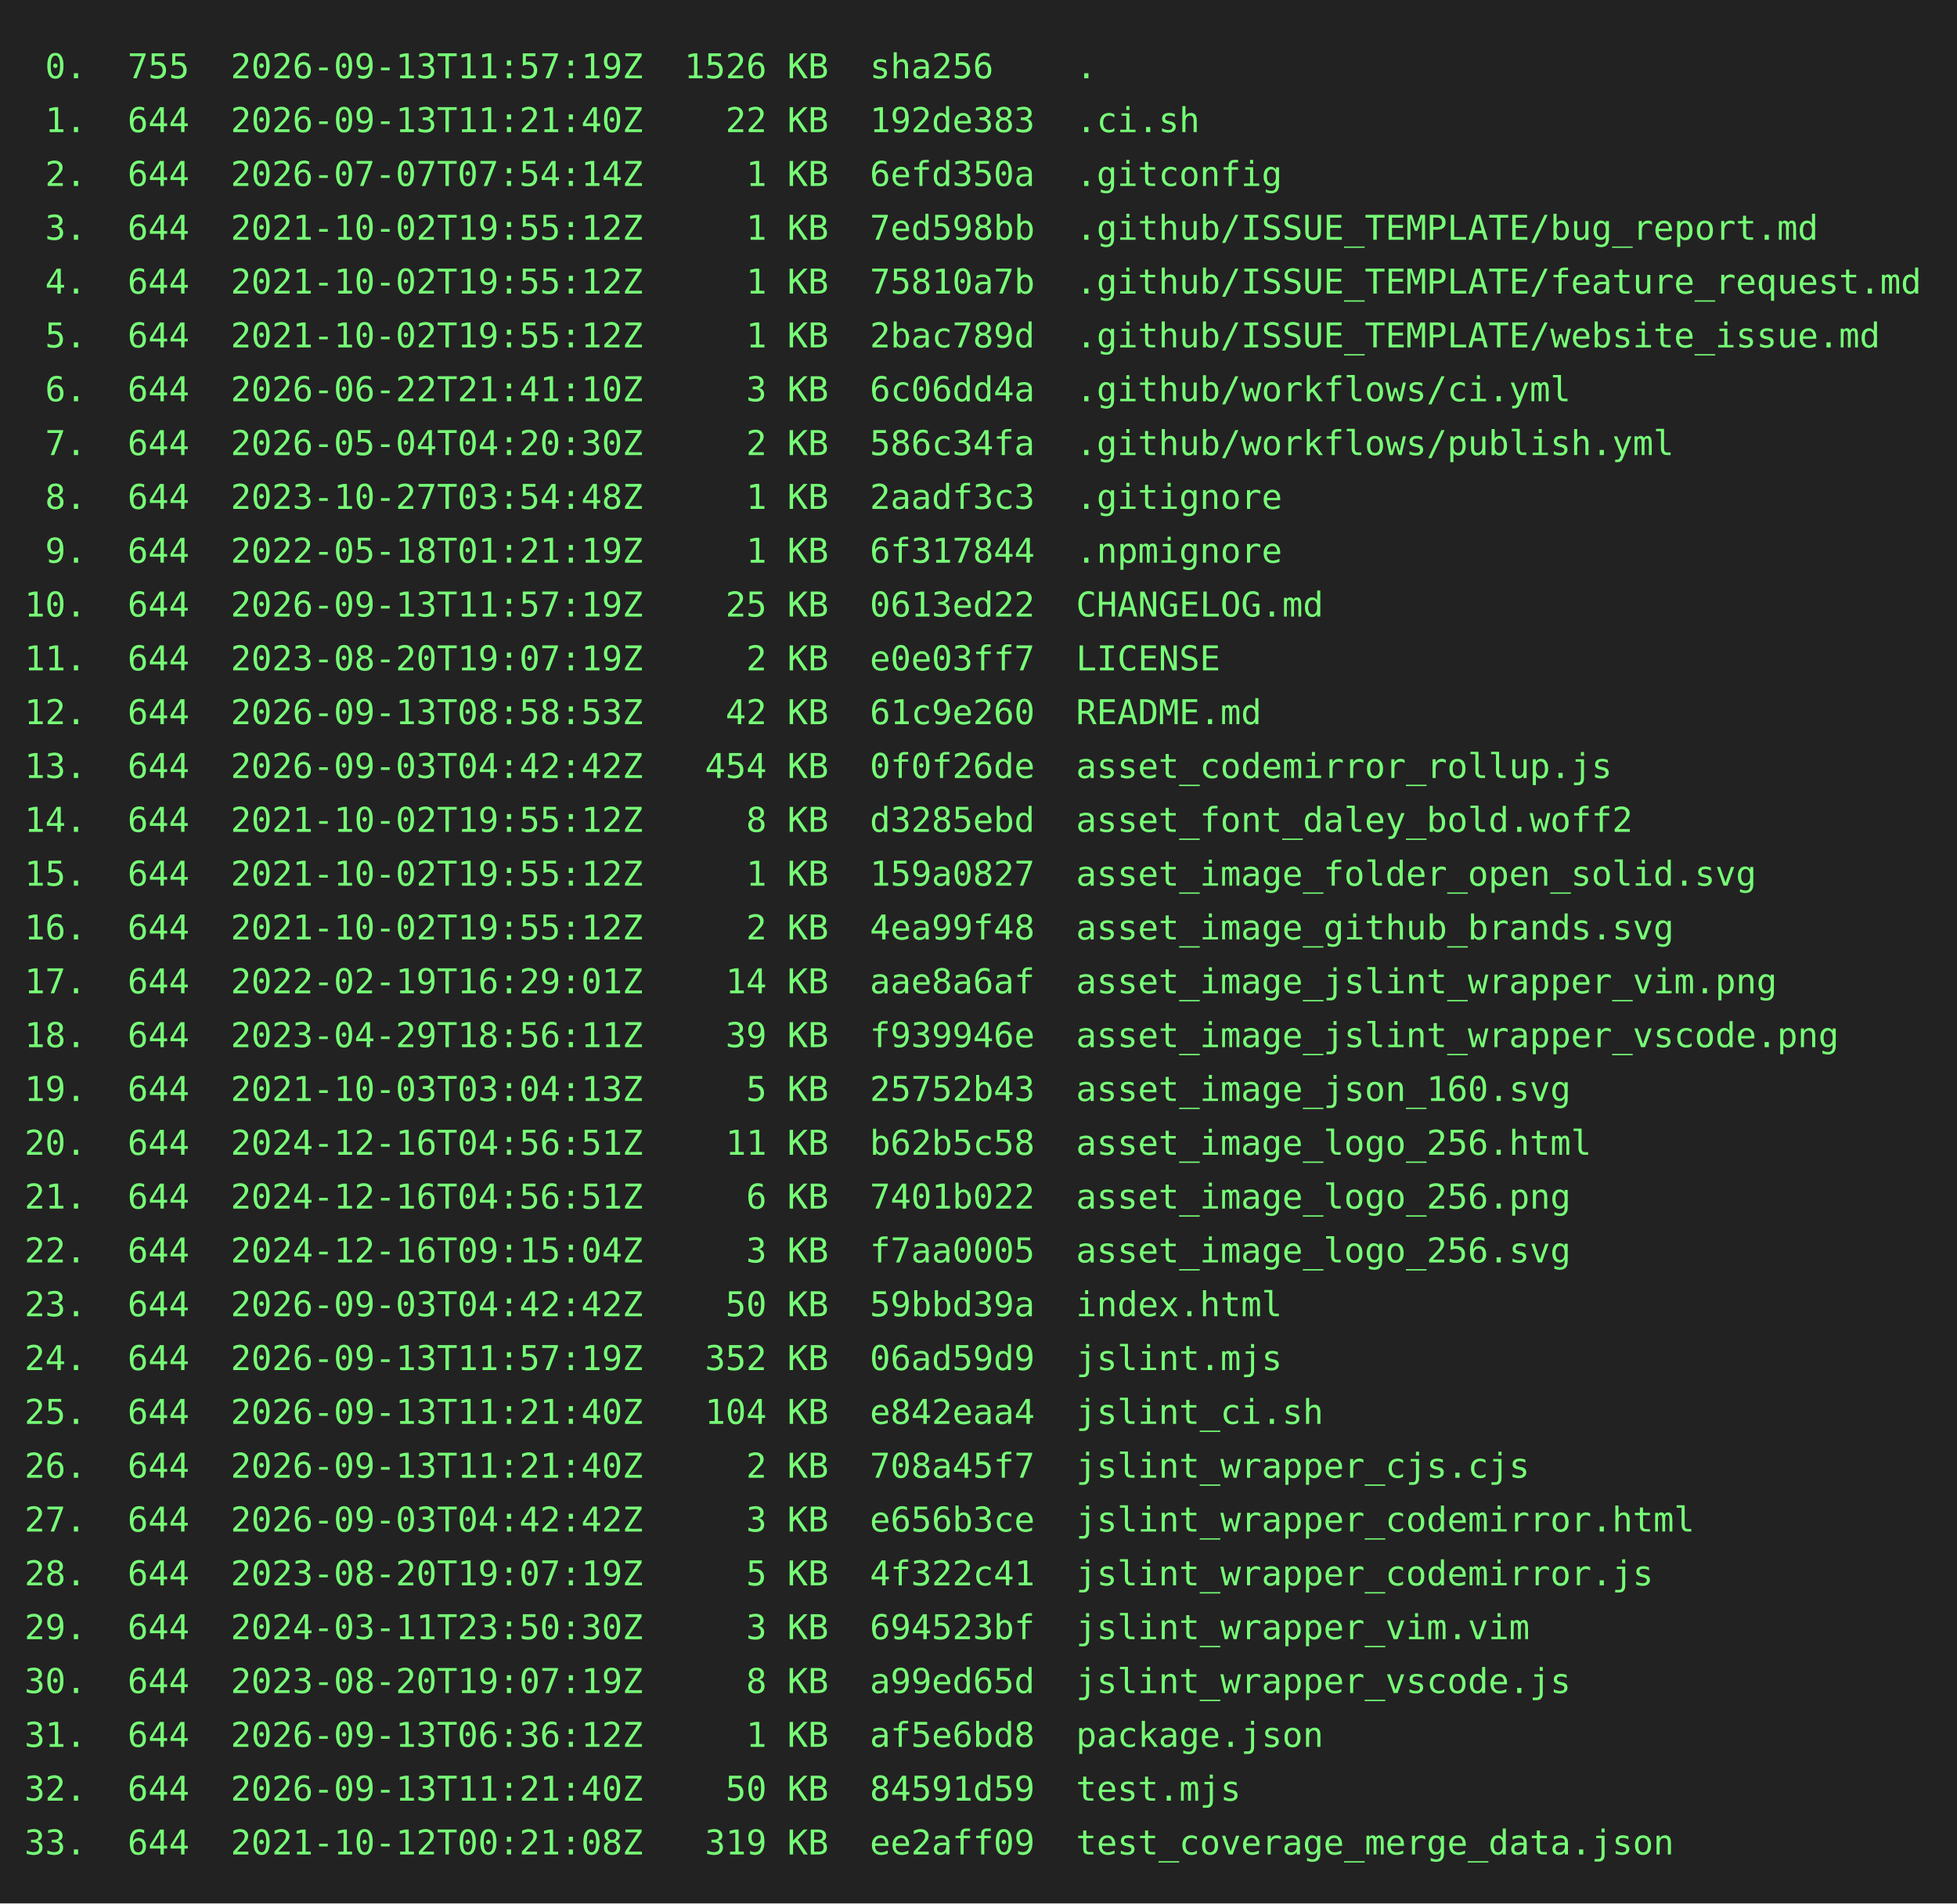
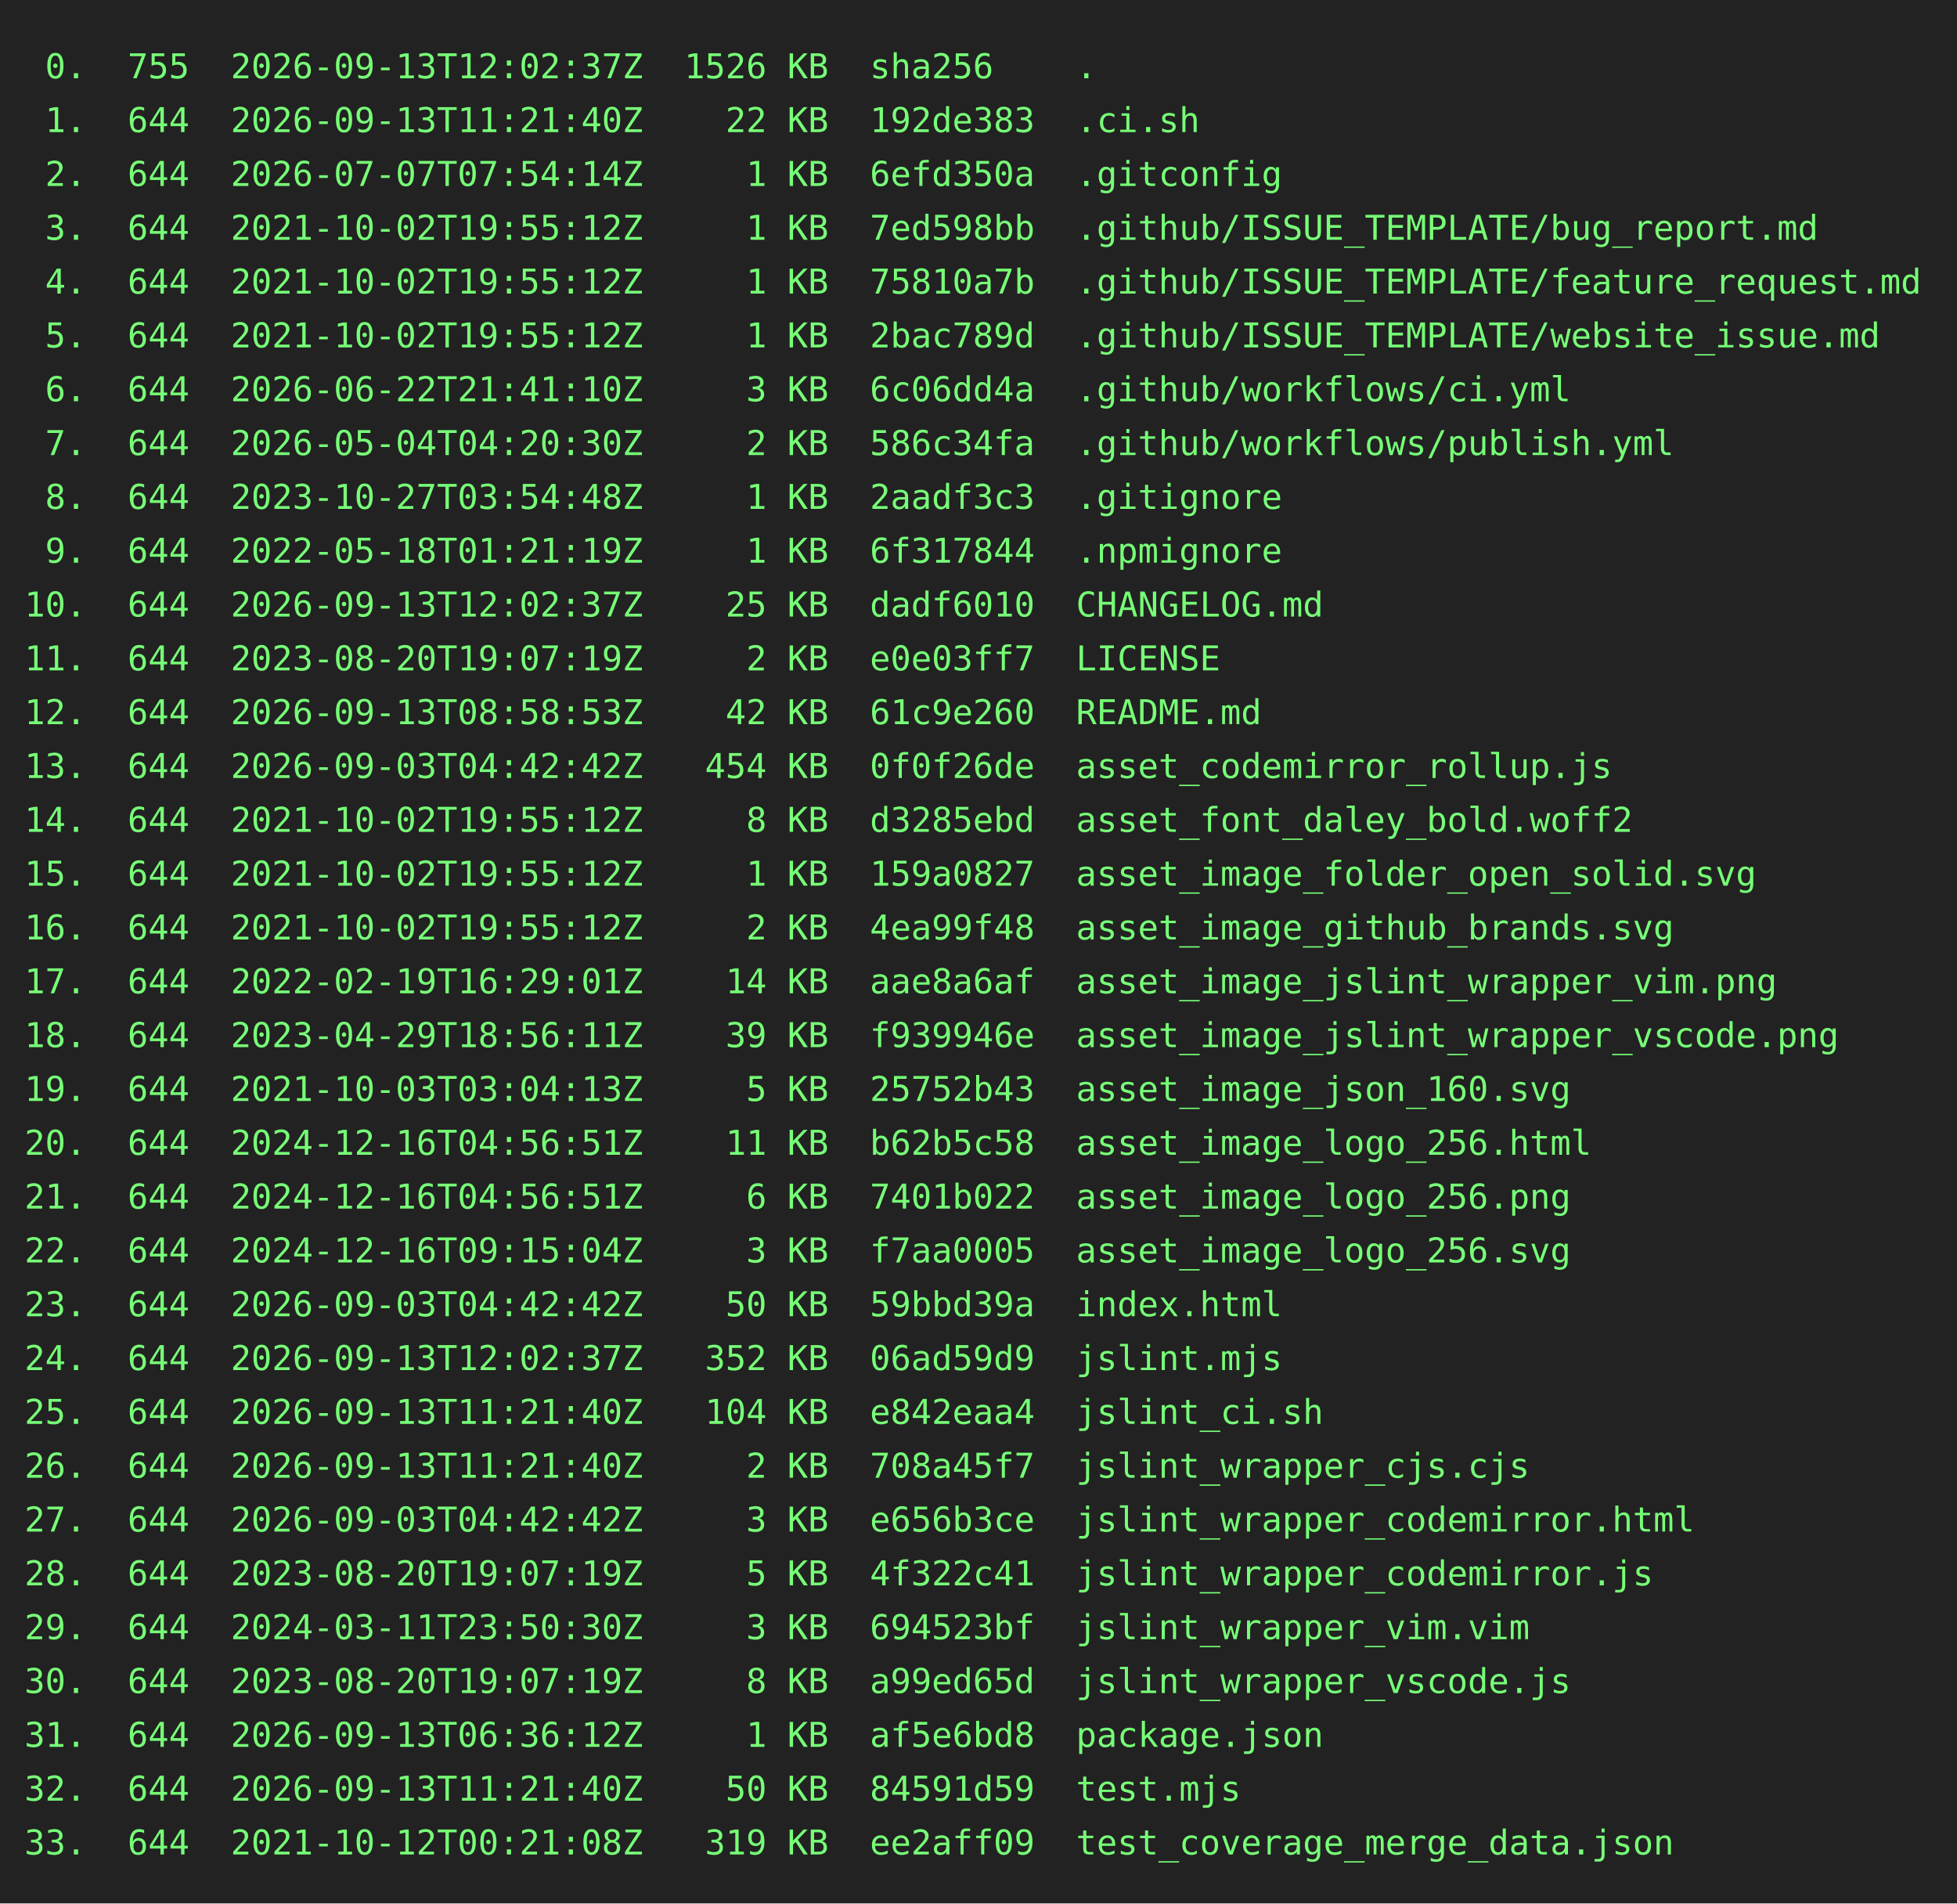
<svg xmlns="http://www.w3.org/2000/svg" height="778" width="800">
  <rect height="778" fill="#222" width="800" />
  <text fill="#7f7" font-family="consolas, menlo, monospace" font-size="14" xml:space="preserve">
-     <tspan lengthAdjust="spacingAndGlyphs" textLength="768" x="10" y="32"> 0.  755  2026-09-13T11:57:19Z  1526 KB  sha256    .                                             </tspan>
+     <tspan lengthAdjust="spacingAndGlyphs" textLength="768" x="10" y="32"> 0.  755  2026-09-13T12:02:37Z  1526 KB  sha256    .                                             </tspan>
    <tspan lengthAdjust="spacingAndGlyphs" textLength="768" x="10" y="54"> 1.  644  2026-09-13T11:21:40Z    22 KB  192de383  .ci.sh                                        </tspan>
    <tspan lengthAdjust="spacingAndGlyphs" textLength="768" x="10" y="76"> 2.  644  2026-07-07T07:54:14Z     1 KB  6efd350a  .gitconfig                                    </tspan>
    <tspan lengthAdjust="spacingAndGlyphs" textLength="768" x="10" y="98"> 3.  644  2021-10-02T19:55:12Z     1 KB  7ed598bb  .github/ISSUE_TEMPLATE/bug_report.md          </tspan>
    <tspan lengthAdjust="spacingAndGlyphs" textLength="768" x="10" y="120"> 4.  644  2021-10-02T19:55:12Z     1 KB  75810a7b  .github/ISSUE_TEMPLATE/feature_request.md     </tspan>
    <tspan lengthAdjust="spacingAndGlyphs" textLength="768" x="10" y="142"> 5.  644  2021-10-02T19:55:12Z     1 KB  2bac789d  .github/ISSUE_TEMPLATE/website_issue.md       </tspan>
    <tspan lengthAdjust="spacingAndGlyphs" textLength="768" x="10" y="164"> 6.  644  2026-06-22T21:41:10Z     3 KB  6c06dd4a  .github/workflows/ci.yml                      </tspan>
    <tspan lengthAdjust="spacingAndGlyphs" textLength="768" x="10" y="186"> 7.  644  2026-05-04T04:20:30Z     2 KB  586c34fa  .github/workflows/publish.yml                 </tspan>
    <tspan lengthAdjust="spacingAndGlyphs" textLength="768" x="10" y="208"> 8.  644  2023-10-27T03:54:48Z     1 KB  2aadf3c3  .gitignore                                    </tspan>
    <tspan lengthAdjust="spacingAndGlyphs" textLength="768" x="10" y="230"> 9.  644  2022-05-18T01:21:19Z     1 KB  6f317844  .npmignore                                    </tspan>
-     <tspan lengthAdjust="spacingAndGlyphs" textLength="768" x="10" y="252">10.  644  2026-09-13T11:57:19Z    25 KB  0613ed22  CHANGELOG.md                                  </tspan>
+     <tspan lengthAdjust="spacingAndGlyphs" textLength="768" x="10" y="252">10.  644  2026-09-13T12:02:37Z    25 KB  dadf6010  CHANGELOG.md                                  </tspan>
    <tspan lengthAdjust="spacingAndGlyphs" textLength="768" x="10" y="274">11.  644  2023-08-20T19:07:19Z     2 KB  e0e03ff7  LICENSE                                       </tspan>
    <tspan lengthAdjust="spacingAndGlyphs" textLength="768" x="10" y="296">12.  644  2026-09-13T08:58:53Z    42 KB  61c9e260  README.md                                     </tspan>
    <tspan lengthAdjust="spacingAndGlyphs" textLength="768" x="10" y="318">13.  644  2026-09-03T04:42:42Z   454 KB  0f0f26de  asset_codemirror_rollup.js                    </tspan>
    <tspan lengthAdjust="spacingAndGlyphs" textLength="768" x="10" y="340">14.  644  2021-10-02T19:55:12Z     8 KB  d3285ebd  asset_font_daley_bold.woff2                   </tspan>
    <tspan lengthAdjust="spacingAndGlyphs" textLength="768" x="10" y="362">15.  644  2021-10-02T19:55:12Z     1 KB  159a0827  asset_image_folder_open_solid.svg             </tspan>
    <tspan lengthAdjust="spacingAndGlyphs" textLength="768" x="10" y="384">16.  644  2021-10-02T19:55:12Z     2 KB  4ea99f48  asset_image_github_brands.svg                 </tspan>
    <tspan lengthAdjust="spacingAndGlyphs" textLength="768" x="10" y="406">17.  644  2022-02-19T16:29:01Z    14 KB  aae8a6af  asset_image_jslint_wrapper_vim.png            </tspan>
    <tspan lengthAdjust="spacingAndGlyphs" textLength="768" x="10" y="428">18.  644  2023-04-29T18:56:11Z    39 KB  f939946e  asset_image_jslint_wrapper_vscode.png         </tspan>
    <tspan lengthAdjust="spacingAndGlyphs" textLength="768" x="10" y="450">19.  644  2021-10-03T03:04:13Z     5 KB  25752b43  asset_image_json_160.svg                      </tspan>
    <tspan lengthAdjust="spacingAndGlyphs" textLength="768" x="10" y="472">20.  644  2024-12-16T04:56:51Z    11 KB  b62b5c58  asset_image_logo_256.html                     </tspan>
    <tspan lengthAdjust="spacingAndGlyphs" textLength="768" x="10" y="494">21.  644  2024-12-16T04:56:51Z     6 KB  7401b022  asset_image_logo_256.png                      </tspan>
    <tspan lengthAdjust="spacingAndGlyphs" textLength="768" x="10" y="516">22.  644  2024-12-16T09:15:04Z     3 KB  f7aa0005  asset_image_logo_256.svg                      </tspan>
    <tspan lengthAdjust="spacingAndGlyphs" textLength="768" x="10" y="538">23.  644  2026-09-03T04:42:42Z    50 KB  59bbd39a  index.html                                    </tspan>
-     <tspan lengthAdjust="spacingAndGlyphs" textLength="768" x="10" y="560">24.  644  2026-09-13T11:57:19Z   352 KB  06ad59d9  jslint.mjs                                    </tspan>
+     <tspan lengthAdjust="spacingAndGlyphs" textLength="768" x="10" y="560">24.  644  2026-09-13T12:02:37Z   352 KB  06ad59d9  jslint.mjs                                    </tspan>
    <tspan lengthAdjust="spacingAndGlyphs" textLength="768" x="10" y="582">25.  644  2026-09-13T11:21:40Z   104 KB  e842eaa4  jslint_ci.sh                                  </tspan>
    <tspan lengthAdjust="spacingAndGlyphs" textLength="768" x="10" y="604">26.  644  2026-09-13T11:21:40Z     2 KB  708a45f7  jslint_wrapper_cjs.cjs                        </tspan>
    <tspan lengthAdjust="spacingAndGlyphs" textLength="768" x="10" y="626">27.  644  2026-09-03T04:42:42Z     3 KB  e656b3ce  jslint_wrapper_codemirror.html                </tspan>
    <tspan lengthAdjust="spacingAndGlyphs" textLength="768" x="10" y="648">28.  644  2023-08-20T19:07:19Z     5 KB  4f322c41  jslint_wrapper_codemirror.js                  </tspan>
    <tspan lengthAdjust="spacingAndGlyphs" textLength="768" x="10" y="670">29.  644  2024-03-11T23:50:30Z     3 KB  694523bf  jslint_wrapper_vim.vim                        </tspan>
    <tspan lengthAdjust="spacingAndGlyphs" textLength="768" x="10" y="692">30.  644  2023-08-20T19:07:19Z     8 KB  a99ed65d  jslint_wrapper_vscode.js                      </tspan>
    <tspan lengthAdjust="spacingAndGlyphs" textLength="768" x="10" y="714">31.  644  2026-09-13T06:36:12Z     1 KB  af5e6bd8  package.json                                  </tspan>
    <tspan lengthAdjust="spacingAndGlyphs" textLength="768" x="10" y="736">32.  644  2026-09-13T11:21:40Z    50 KB  84591d59  test.mjs                                      </tspan>
    <tspan lengthAdjust="spacingAndGlyphs" textLength="768" x="10" y="758">33.  644  2021-10-12T00:21:08Z   319 KB  ee2aff09  test_coverage_merge_data.json                 </tspan>
  </text>
</svg>
